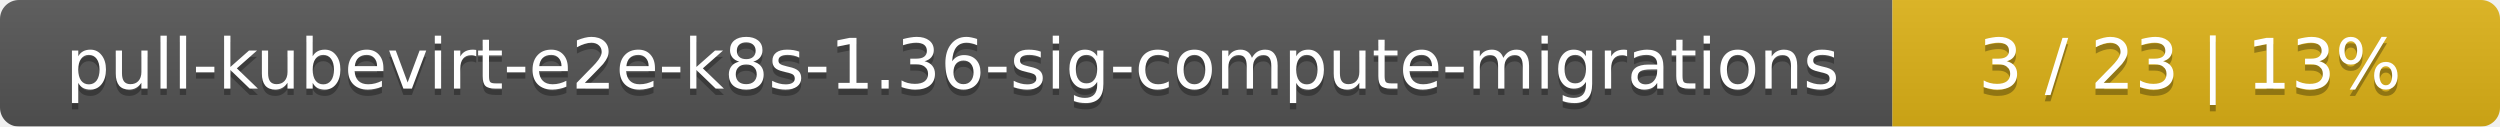
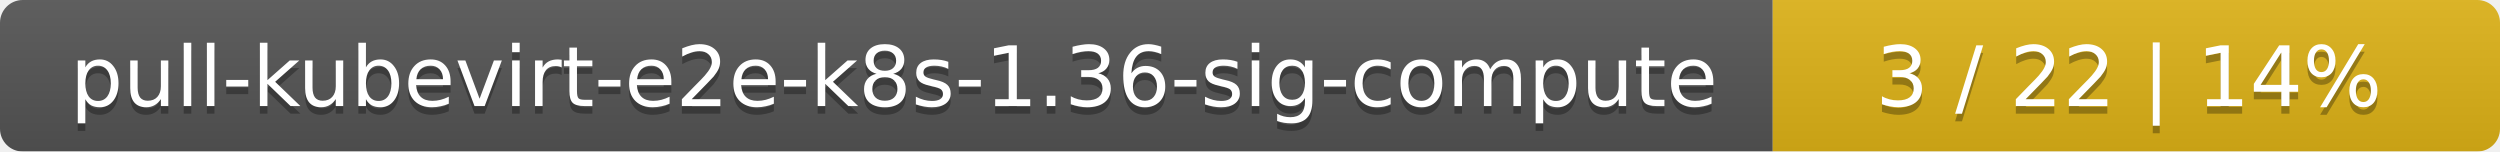
- <svg xmlns="http://www.w3.org/2000/svg" width="395" height="20">
+ <svg xmlns="http://www.w3.org/2000/svg" width="330" height="20">
  <linearGradient id="smooth" x2="0" y2="100%">
    <stop offset="0" stop-color="#bbb" stop-opacity=".1" />
    <stop offset="1" stop-opacity=".1" />
  </linearGradient>
  <mask id="round">
-     <rect width="395" height="20" rx="3" fill="#fff" />
+     <rect width="330" height="20" rx="3" fill="#fff" />
  </mask>
  <g mask="url(#round)">
-     <rect width="299" height="20" fill="#555" />
-     <rect x="299" width="96" height="20" fill="#dfb317" />
-     <rect width="395" height="20" fill="url(#smooth)" />
+     <rect width="234" height="20" fill="#555" />
+     <rect x="234" width="96" height="20" fill="#dfb317" />
+     <rect width="330" height="20" fill="url(#smooth)" />
  </g>
  <g fill="#fff" text-anchor="middle" font-family="DejaVu Sans,Verdana,Geneva,sans-serif" font-size="11">
-     <text x="150.5" y="15" fill="#010101" fill-opacity=".3">pull-kubevirt-e2e-k8s-1.36-sig-compute-migrations</text>
-     <text x="150.5" y="14">pull-kubevirt-e2e-k8s-1.36-sig-compute-migrations</text>
-     <text x="346" y="15" fill="#010101" fill-opacity=".3">3 / 23    |    13%</text>
-     <text x="346" y="14">3 / 23    |    13%</text>
+     <text x="118" y="15" fill="#010101" fill-opacity=".3">pull-kubevirt-e2e-k8s-1.36-sig-compute</text>
+     <text x="118" y="14">pull-kubevirt-e2e-k8s-1.36-sig-compute</text>
+     <text x="281" y="15" fill="#010101" fill-opacity=".3">3 / 22    |    14%</text>
+     <text x="281" y="14">3 / 22    |    14%</text>
  </g>
</svg>
